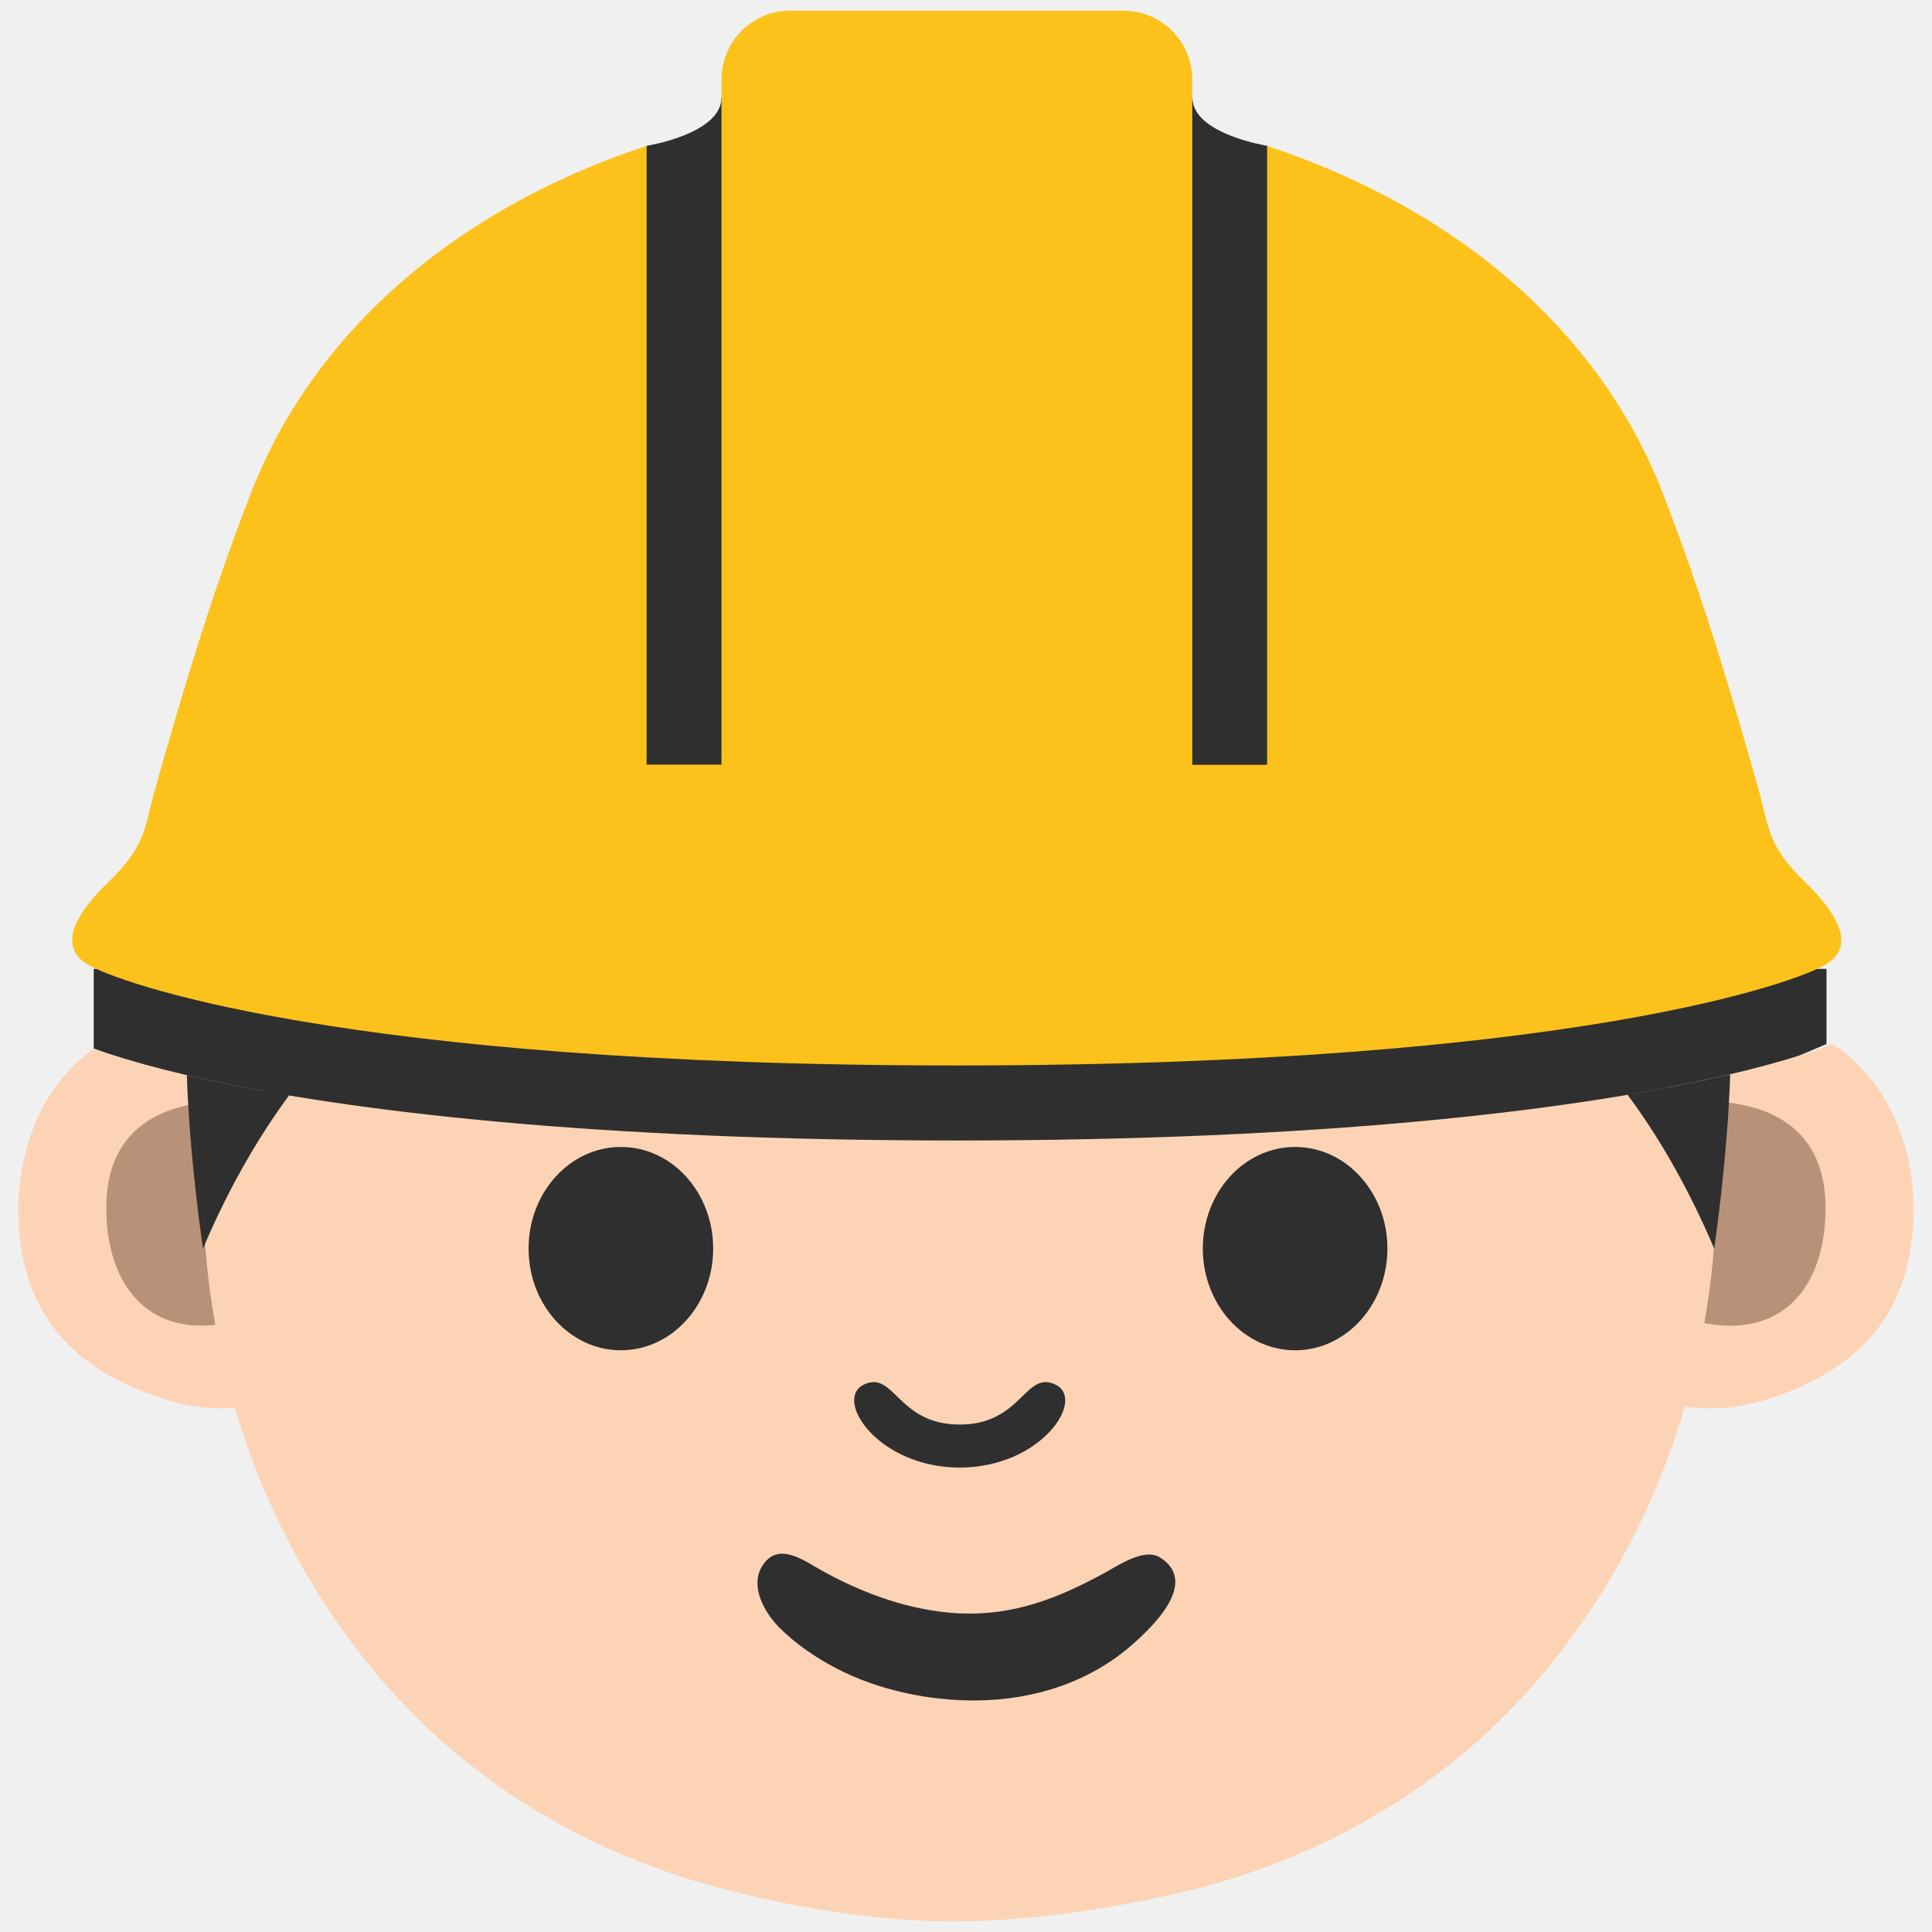
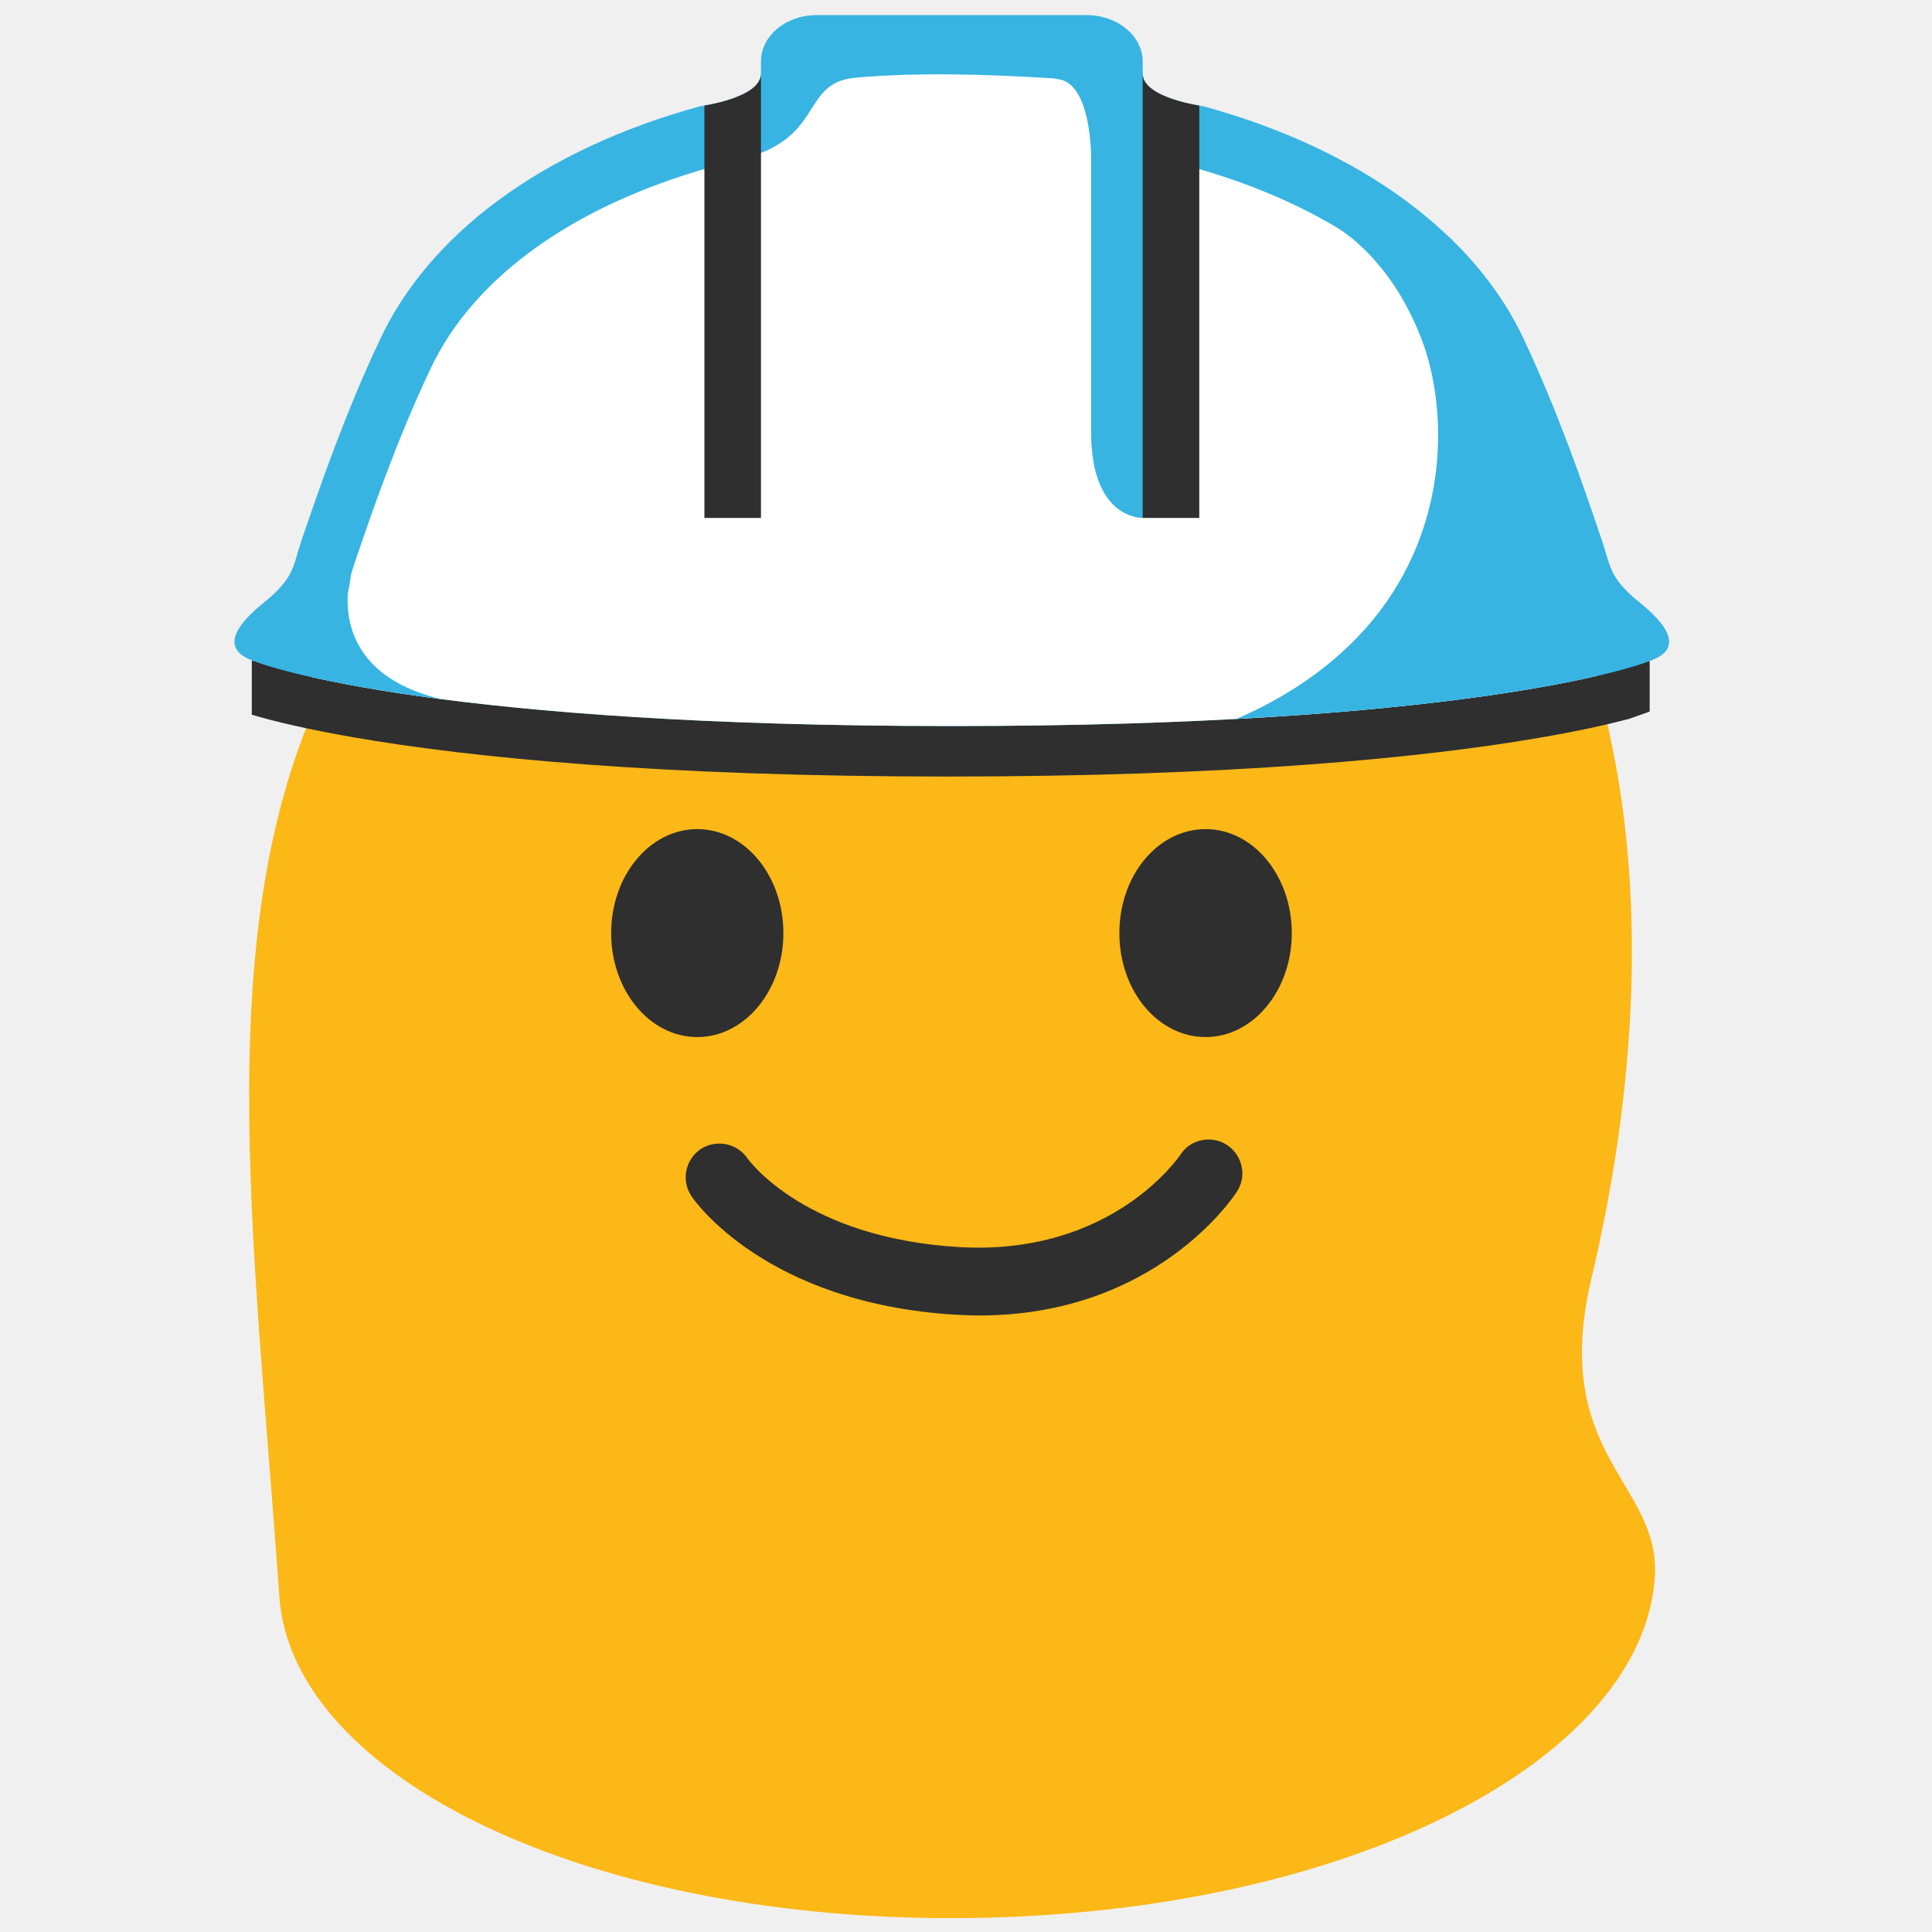
- <svg xmlns="http://www.w3.org/2000/svg" version="1.1" id="レイヤー_1" x="0px" y="0px" width="128px" height="128px" viewBox="0 0 128 128" enable-background="new 0 0 128 128" xml:space="preserve">
+ <svg xmlns="http://www.w3.org/2000/svg" xmlns:xlink="http://www.w3.org/1999/xlink" version="1.1" id="レイヤー_1" x="0px" y="0px" width="128px" height="128px" viewBox="0 0 128 128" enable-background="new 0 0 128 128" xml:space="preserve">
  <g>
-     <path fill="#2F2F2F" d="M42.84,9.66c0,0,4.96-0.78,4.96-3.2l4.94,0.62l1.72,50.4l-22.54-3.13L42.84,9.66z" />
-     <path fill="#2F2F2F" d="M83.96,9.66c0,0-4.96-0.78-4.96-3.2l-4.94,0.62l-1.72,50.4l22.54-3.13L83.96,9.66z" />
-     <g>
-       <path fill="#B89278" d="M18.29,90.99c-2.13,0.1-9.28-1.88-11.78-5.09c-1.2-1.54-1.95-7.69,0.89-11.05    c3.08-3.65,9.81-4.46,9.81-4.46L18.29,90.99z" />
-       <path fill="#B89278" d="M110.8,90.67c2.13,0.1,9.28-1.88,11.78-5.09c1.19-1.54,1.95-7.69-0.89-11.05c-3.07-3.65-9.8-4.46-9.8-4.46    L110.8,90.67z" />
-     </g>
-     <polygon fill="#2F2F2F" points="6.21,69.47 6.21,64.19 86.7,64.19 121.01,64.19 121.01,69.17 113.15,72.51 98.6,83.62 23.94,87.22    13.93,72.66  " />
    <g>
      <g>
        <g>
-           <path fill="#FCD4B5" d="M121.4,69.17c-2.28,0.89-5.86,1.91-10.85,2.87c0.03,0.64,0.06,1.1,0.06,1.1s10.43-1.96,10.34,7.02      c-0.06,5.56-3.37,9.08-9.46,7.13c-0.38,1.44-1.55,5.54-1.55,5.54s3.07,1.11,6.88-0.04c6.32-1.91,9.1-5.57,9.78-10.18      C127.34,77.66,125.87,72.1,121.4,69.17z" />
-           <path fill="#FCD4B5" d="M7.04,80.15c-0.09-8.97,10.34-7.02,10.34-7.02s0.02-0.35,0.05-0.86c-5.07-0.92-8.74-1.91-11.22-2.8      c-4.15,2.99-5.52,8.34-4.82,13.14c0.68,4.6,3.47,8.27,9.78,10.18c3.81,1.15,6.89,0.04,6.89,0.04s-1.18-4.11-1.56-5.54      C10.42,89.23,7.1,85.71,7.04,80.15z" />
-         </g>
-         <g>
          <g>
            <g>
-               <g>
-                 <g>
-                   <g>
-                     <g>
-                       <g>
-                         <g>
-                           <path fill="#FCD4B5" d="M113.35,71.47c-9.55,2.1-25.63,4.09-49.95,4.09c-24.02,0-40-1.93-49.59-4              c-0.12,1.43-0.21,2.87-0.29,4.29c-0.75,14.02,4.27,28.14,14.04,37.9c5.42,5.4,12.15,9.06,19.09,11.05              c2.64,0.75,9.45,2.5,16.59,2.5c7.16,0,14.63-1.75,17.27-2.5c6.94-1.99,13.68-5.65,19.09-11.05              c9.77-9.75,14.79-23.87,14.04-37.9C113.57,74.39,113.47,72.93,113.35,71.47z" />
-                           <g>
-                             <path fill="#2F2F2F" d="M12.38,71.23c0.18,5.61,1.07,11.49,1.07,11.49c1.82-4.3,3.84-7.62,5.71-10.16               C16.59,72.13,14.33,71.68,12.38,71.23z" />
-                             <path fill="#2F2F2F" d="M107.83,72.53c1.88,2.53,3.9,5.87,5.74,10.19c0,0,0.88-5.92,1.06-11.54               C112.67,71.63,110.4,72.09,107.83,72.53z" />
-                           </g>
-                         </g>
-                       </g>
-                     </g>
-                   </g>
-                 </g>
-                 <g>
-                   <g>
-                     <g>
-                       <path fill="#2F2F2F" d="M47.25,82.72c0,3.72-2.74,6.74-6.12,6.74c-3.36,0-6.11-3.01-6.11-6.74c0-3.72,2.74-6.73,6.11-6.73            C44.51,75.98,47.25,79,47.25,82.72z" />
-                     </g>
-                   </g>
-                   <g>
-                     <g>
-                       <path fill="#2F2F2F" d="M79.69,82.72c0,3.72,2.74,6.74,6.12,6.74c3.36,0,6.11-3.01,6.11-6.74c0-3.72-2.74-6.73-6.11-6.73            C82.43,75.98,79.69,79,79.69,82.72z" />
-                     </g>
-                   </g>
-                 </g>
-               </g>
-               <g>
-                 <path fill="#2F2F2F" d="M64.72,112.66c-3.28,0.03-6.59-0.72-9.28-2.11c-1.36-0.7-2.74-1.65-3.82-2.73         c-1.09-1.11-2.12-3.06-0.85-4.42c1.02-1.09,2.54,0.01,3.53,0.57c2.81,1.59,6.01,2.76,9.26,2.92         c3.61,0.16,6.52-0.99,9.62-2.68c0.88-0.48,2.64-1.69,3.68-1.02c2.59,1.64-0.48,4.57-1.82,5.75         C72.18,111.46,68.5,112.62,64.72,112.66z" />
-               </g>
-             </g>
-             <path fill="#2F2F2F" d="M63.58,97.23c5.4,0,8.38-4.5,6.36-5.49c-2.03-1-2.22,2.64-6.36,2.64c-4.14,0-4.33-3.64-6.36-2.64       C55.21,92.73,58.19,97.23,63.58,97.23z" />
-             <g>
-               <path fill="#FCC21B" d="M116.52,52.35c-1.52-5.37-3.56-12.52-6.41-19.81c-3.98-10.18-13.08-18.55-26.16-22.87v41h-4.96V5.26        c0-2.51-2.04-4.55-4.56-4.55H52.35c-2.51,0-4.55,2.04-4.55,4.55v45.4h-4.96v-41c-13.08,4.32-22.18,12.7-26.16,22.87        c-2.86,7.29-4.9,14.44-6.42,19.81c-0.7,2.48-0.53,3.63-3.09,6.11c-3.08,2.98-2.75,4.6-1.4,5.43        c1.83,1.14,16.81,6.71,57.62,6.71c40.8,0,55.78-5.56,57.61-6.71c1.35-0.83,1.69-2.44-1.4-5.43        C117.05,55.98,117.23,54.83,116.52,52.35z" />
+               <path fill="#FBB817" d="M23.663,41.413C37.086,16.117,64.941,7.971,89.609,22.708c16.487,9.872,22.521,33.756,15.82,62.031        c-2.755,11.672,4.6,13.537,4.211,19.702c-0.747,12.094-20.078,22.272-45.249,22.631c-25.159,0.363-45.042-9.221-45.886-21.31        c-1.701-24.353-4.861-45.597,3.717-61.754L23.663,41.413" />
            </g>
          </g>
        </g>
      </g>
+       <g>
+         <g>
+           <g>
+             <path fill="#2F2F2F" d="M51.901,61.822c0,3.808-2.557,6.886-5.705,6.886c-3.147,0-5.705-3.078-5.705-6.886       c0-3.817,2.558-6.891,5.705-6.891C49.344,54.931,51.901,58.005,51.901,61.822" />
+             <path fill="#2F2F2F" d="M74.161,61.822c0,3.808,2.544,6.886,5.718,6.886c3.14,0,5.705-3.078,5.705-6.886       c0-3.817-2.565-6.891-5.705-6.891C76.705,54.931,74.161,58.005,74.161,61.822" />
+             <path fill="#2F2F2F" d="M64.886,87.153c-0.515,0-1.042-0.025-1.574-0.05c-12.545-0.747-17.301-7.543-17.491-7.838       c-0.705-1.03-0.426-2.422,0.582-3.121c1.009-0.68,2.406-0.424,3.106,0.582c0.182,0.256,3.912,5.3,14.064,5.899       c10.148,0.574,14.558-6.032,14.622-6.106c0.65-1.04,2.055-1.335,3.093-0.665c1.034,0.677,1.342,2.07,0.654,3.104       C81.727,79.304,76.52,87.153,64.886,87.153z" />
+           </g>
+         </g>
+         <g>
+           <path fill="#2F2F2F" d="M16.683,47.352c1.583,0.473,3.802,0.984,6.676,1.486c7.798,1.363,20.517,2.61,39.468,2.61      c18.744,0,31.361-1.224,39.168-2.57c2.422-0.411,4.38-0.844,5.924-1.247l1.376-0.487v-3.361H81.634H16.683V47.352L16.683,47.352      L16.683,47.352z" />
+         </g>
+       </g>
+     </g>
+     <g>
+       <defs>
+         <path id="SVGID_1_" d="M108.632,39.927c-2.077-1.668-1.924-2.449-2.511-4.118c-1.211-3.617-2.878-8.44-5.177-13.347     C97.72,15.594,90.318,9.95,79.727,7.039c0,0-4.021-0.521-4.021-2.161V4.074C75.705,2.386,74.038,1,72,1H54.1     c-2.042,0-3.684,1.386-3.684,3.074v0.804c0,1.64-4.034,2.161-4.034,2.161C35.786,9.95,28.414,15.594,25.19,22.462     c-2.321,4.907-3.979,9.73-5.216,13.347c-0.565,1.669-0.43,2.45-2.498,4.118c-2.502,2.013-2.236,3.098-1.14,3.654     c1.477,0.774,13.622,4.522,46.73,4.522c33.058,0,45.207-3.748,46.705-4.522C110.869,43.025,111.134,41.94,108.632,39.927z" />
+       </defs>
+       <use xlink:href="#SVGID_1_" overflow="visible" fill="#37B4E2" />
+       <clipPath id="SVGID_2_">
+         <use xlink:href="#SVGID_1_" overflow="visible" />
+       </clipPath>
+       <path clip-path="url(#SVGID_2_)" fill="#FFFFFF" d="M63.637,50.382c-15.136,0-43.392-3.996-43.392-3.996l1.169-4.716    c1.565-1.47,1.692-2.443,1.831-3.568l0.211-0.692c1.173-3.439,2.789-8.161,5.055-12.955c2.853-6.079,9.457-10.824,18.618-13.389    c1.933-0.541,3.836-0.77,5.372-2.22c1.654-1.565,1.578-3.477,4.224-3.705c4.169-0.361,8.629-0.217,12.791,0.034    c3.287,0.198,2.607,2.098,4.709,3.798c1.405,1.142,2.958,1.831,4.756,2.093c9.178,2.572,15.79,7.317,18.634,13.376    c2.102,4.483,3.659,8.876,5.017,12.955l0.249,0.764c0.354,1.209,3.042,7.224,4.102,8.439    C101.602,47.82,87.503,50.382,63.637,50.382z" />
+       <path clip-path="url(#SVGID_2_)" fill="#37B4E2" d="M23.245,38.102c0,0-1.97,6.313,5.979,8.216l-0.827,3.929l-14.182,0.405    l2-9.532L23.245,38.102z" />
+       <path clip-path="url(#SVGID_2_)" fill="#37B4E2" d="M87.538,14.491c0,0,4.198,1.658,6.629,7.935    c3.106,7.999,1.941,28.948-33.64,28.825l30.792,8.178l16.744-7.697l6.882-15.258l-9.042-19.445L87.538,14.491z" />
+       <path clip-path="url(#SVGID_2_)" fill="#37B4E2" d="M75.705,34.313c0,0-3.414,0.135-3.414-5.666V10.632    c0,0,0.097-5.241-2.288-5.402l2.288-2.675L77.3,9.054L77.739,32.5L75.705,34.313z" />
+       <rect x="75.705" y="0.059" clip-path="url(#SVGID_2_)" fill="#2F2F2F" width="3.751" height="34.254" />
+       <rect x="46.669" y="0.059" clip-path="url(#SVGID_2_)" fill="#2F2F2F" width="3.747" height="34.254" />
    </g>
  </g>
</svg>
